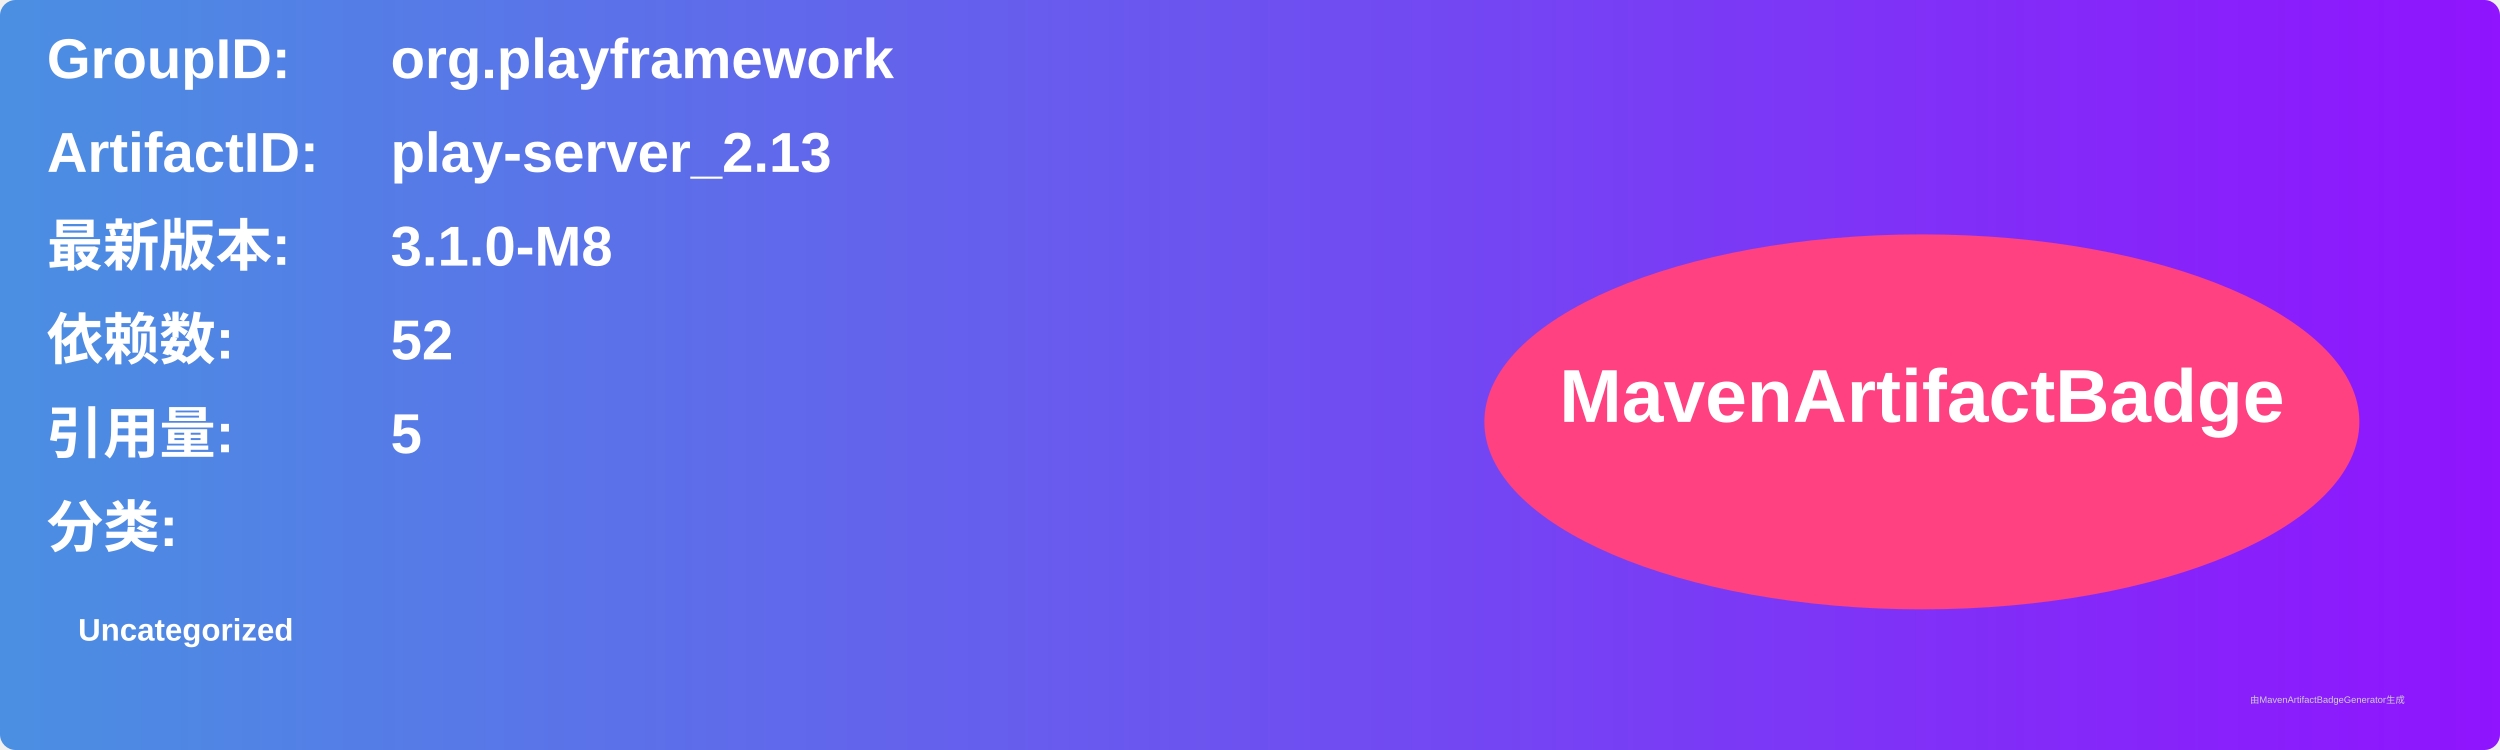
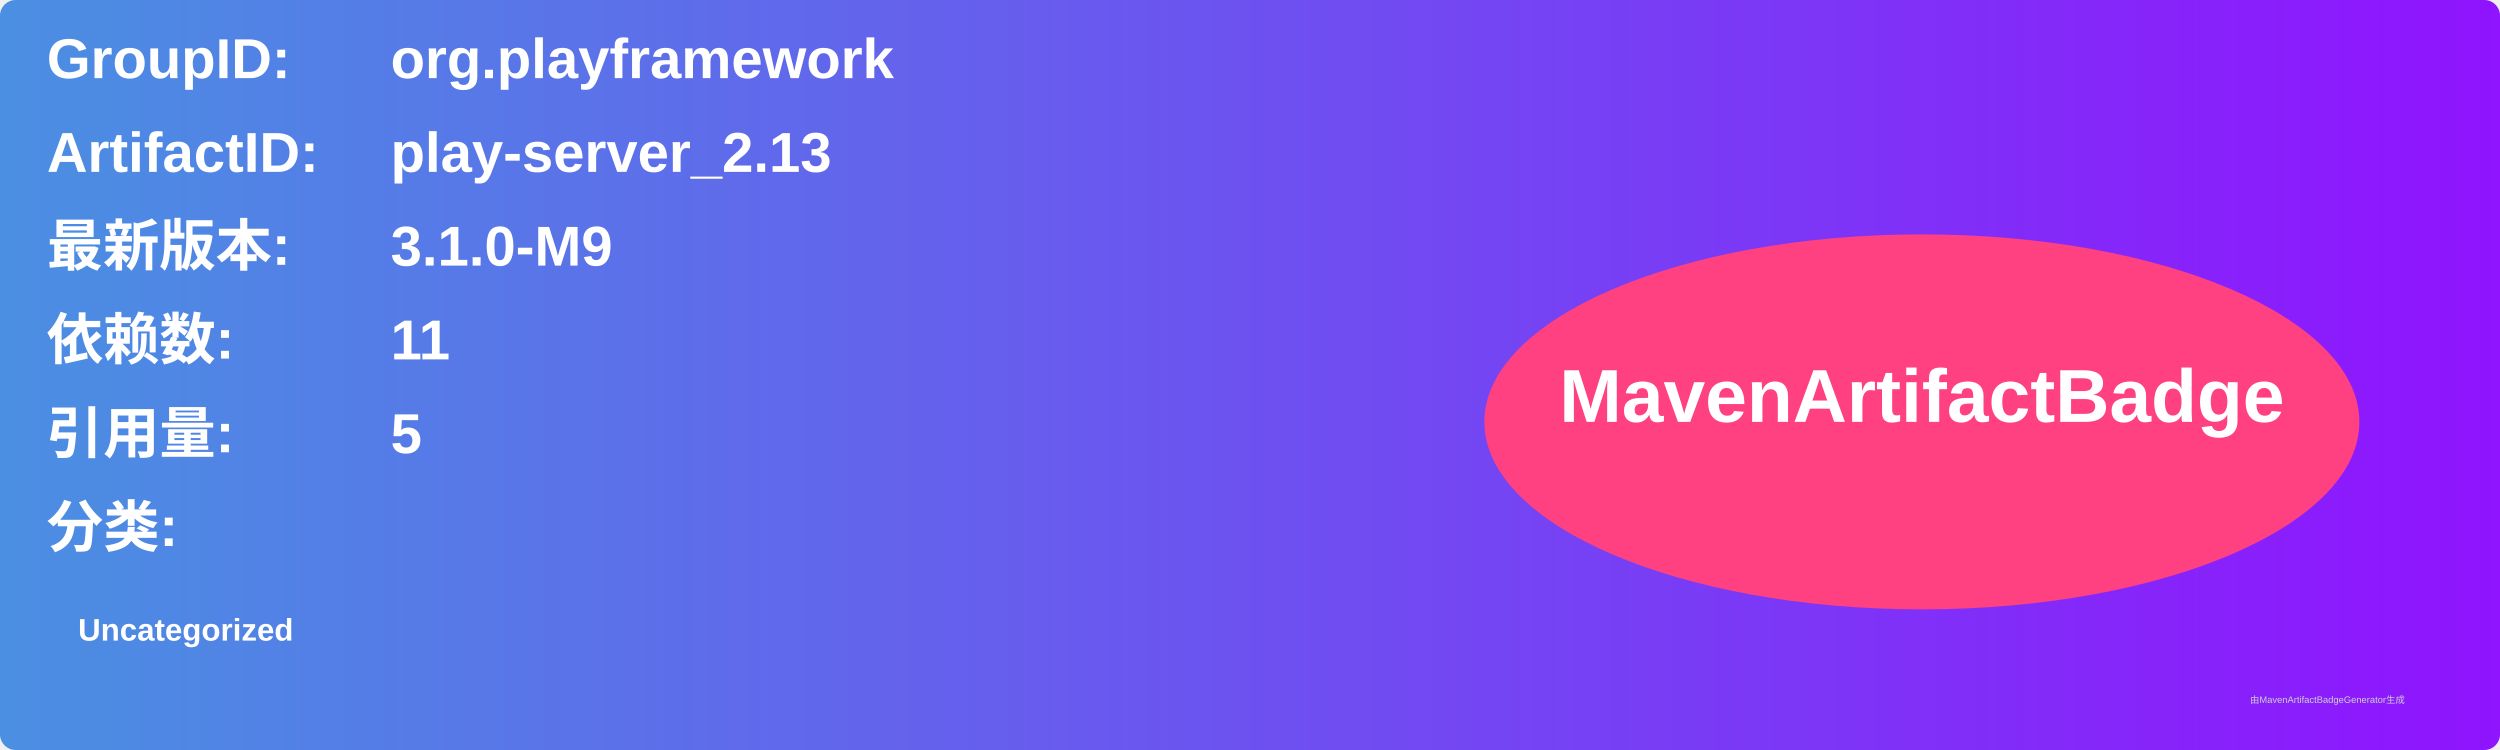
<svg xmlns="http://www.w3.org/2000/svg" width="800" height="240" viewBox="0 0 800 240">
  <linearGradient id="grad" x1="0%" y1="0%" x2="100%" y2="0%">
    <stop offset="0%" stop-color="#4a90e2" />
    <stop offset="100%" stop-color="#9013fe" />
  </linearGradient>
  <rect width="100%" height="100%" rx="5" ry="5" fill="url(#grad)" />
  <g transform="translate(15, 15)">
    <text x="0" y="10" font-family="Arial" font-size="18" fill="white" font-weight="bold" width="260">GroupID:</text>
    <text x="110" y="10" font-family="Arial" font-size="18" fill="white" font-weight="bold" width="460">org.playframework</text>
    <text x="0" y="40" font-family="Arial" font-size="18" fill="white" font-weight="bold" width="260">ArtifactID:</text>
    <text x="110" y="40" font-family="Arial" font-size="18" fill="white" font-weight="bold" width="460">play-server_2.13</text>
    <text x="0" y="70" font-family="Arial" font-size="18" fill="white" font-weight="bold">最新版本:</text>
    <text x="110" y="70" font-family="Arial" font-size="18" fill="white" font-weight="bold">
-       <tspan font-weight="bold">3.1.0-M8</tspan>
+       <tspan font-weight="bold">3.1.0-M9</tspan>
    </text>
    <text x="0" y="100" font-family="Arial" font-size="18" fill="white" font-weight="bold">依赖数: </text>
    <text x="110" y="100" font-family="Arial" font-size="18" fill="white">
-       <tspan font-weight="bold">52</tspan>
+       <tspan font-weight="bold">11</tspan>
    </text>
    <text x="0" y="130" font-family="Arial" font-size="18" fill="white" font-weight="bold">引用量: </text>
    <text x="110" y="130" font-family="Arial" font-size="18" fill="white">
      <tspan font-weight="bold">5</tspan>
    </text>
    <text x="0" y="160" font-family="Arial" font-size="18" fill="white" font-weight="bold">分类:</text>
    <text x="10" y="190" font-family="Arial" font-size="10" fill="white">
      <tspan font-weight="bold">Uncategorized</tspan>
    </text>
    <ellipse cx="600" cy="120" rx="140" ry="60" fill="#ff4081" />
    <text x="600" y="120" text-anchor="middle" font-family="Arial" font-size="24" fill="white" font-weight="bold">MavenArtifactBadge</text>
  </g>
  <text x="720" y="225" font-family="Arial" font-size="3" fill="#d0d0d0">由MavenArtifactBadgeGenerator生成</text>
</svg>
